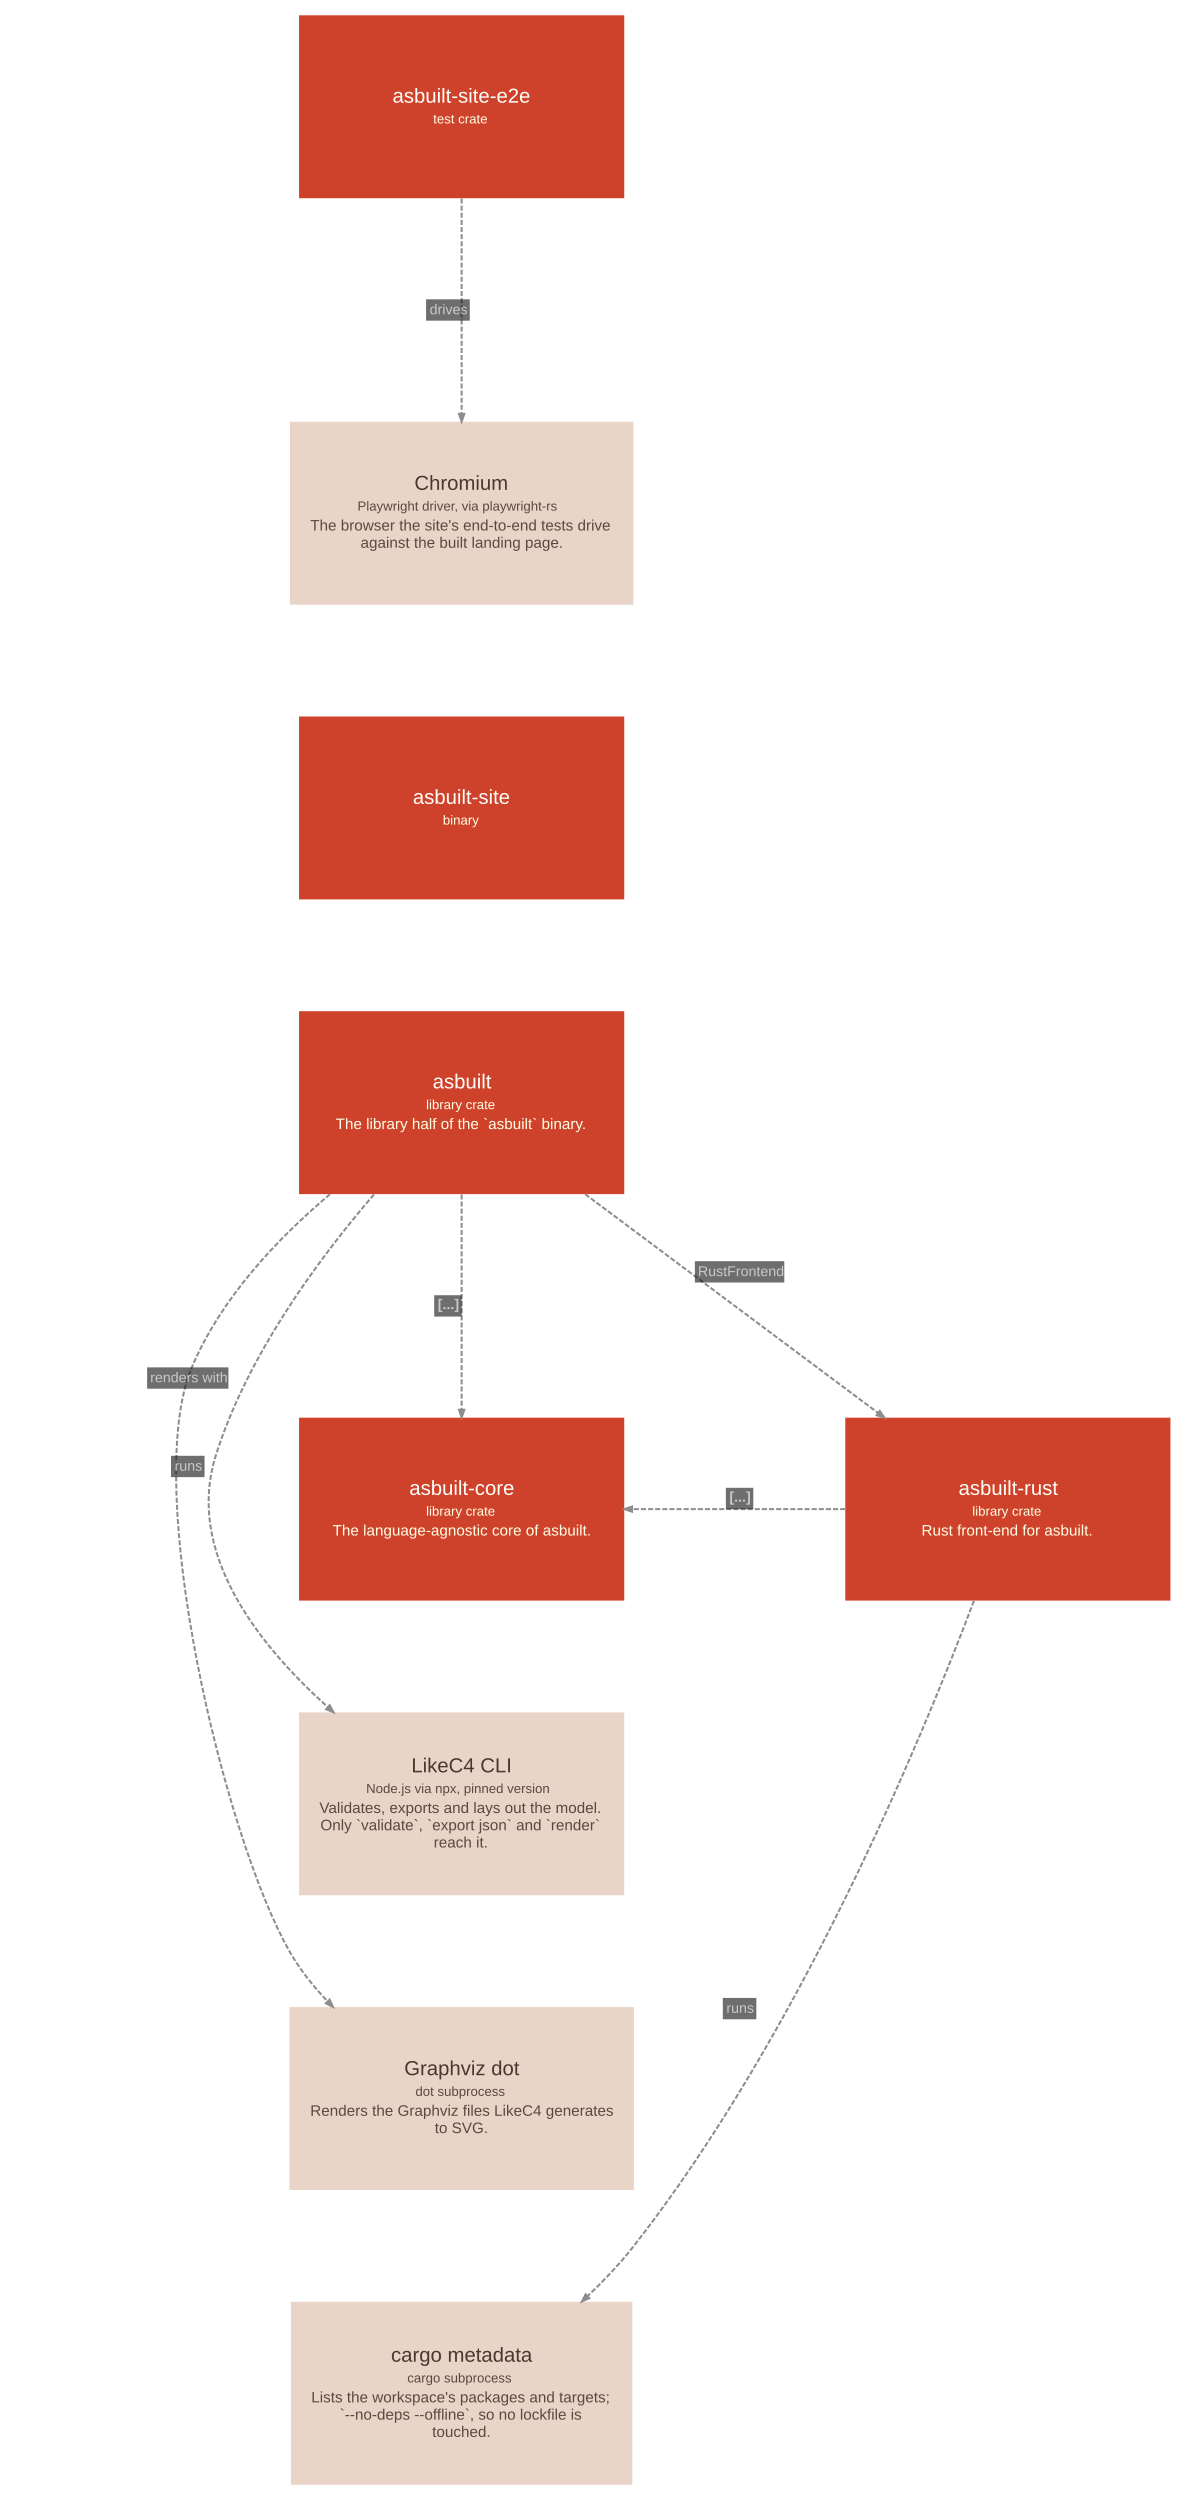
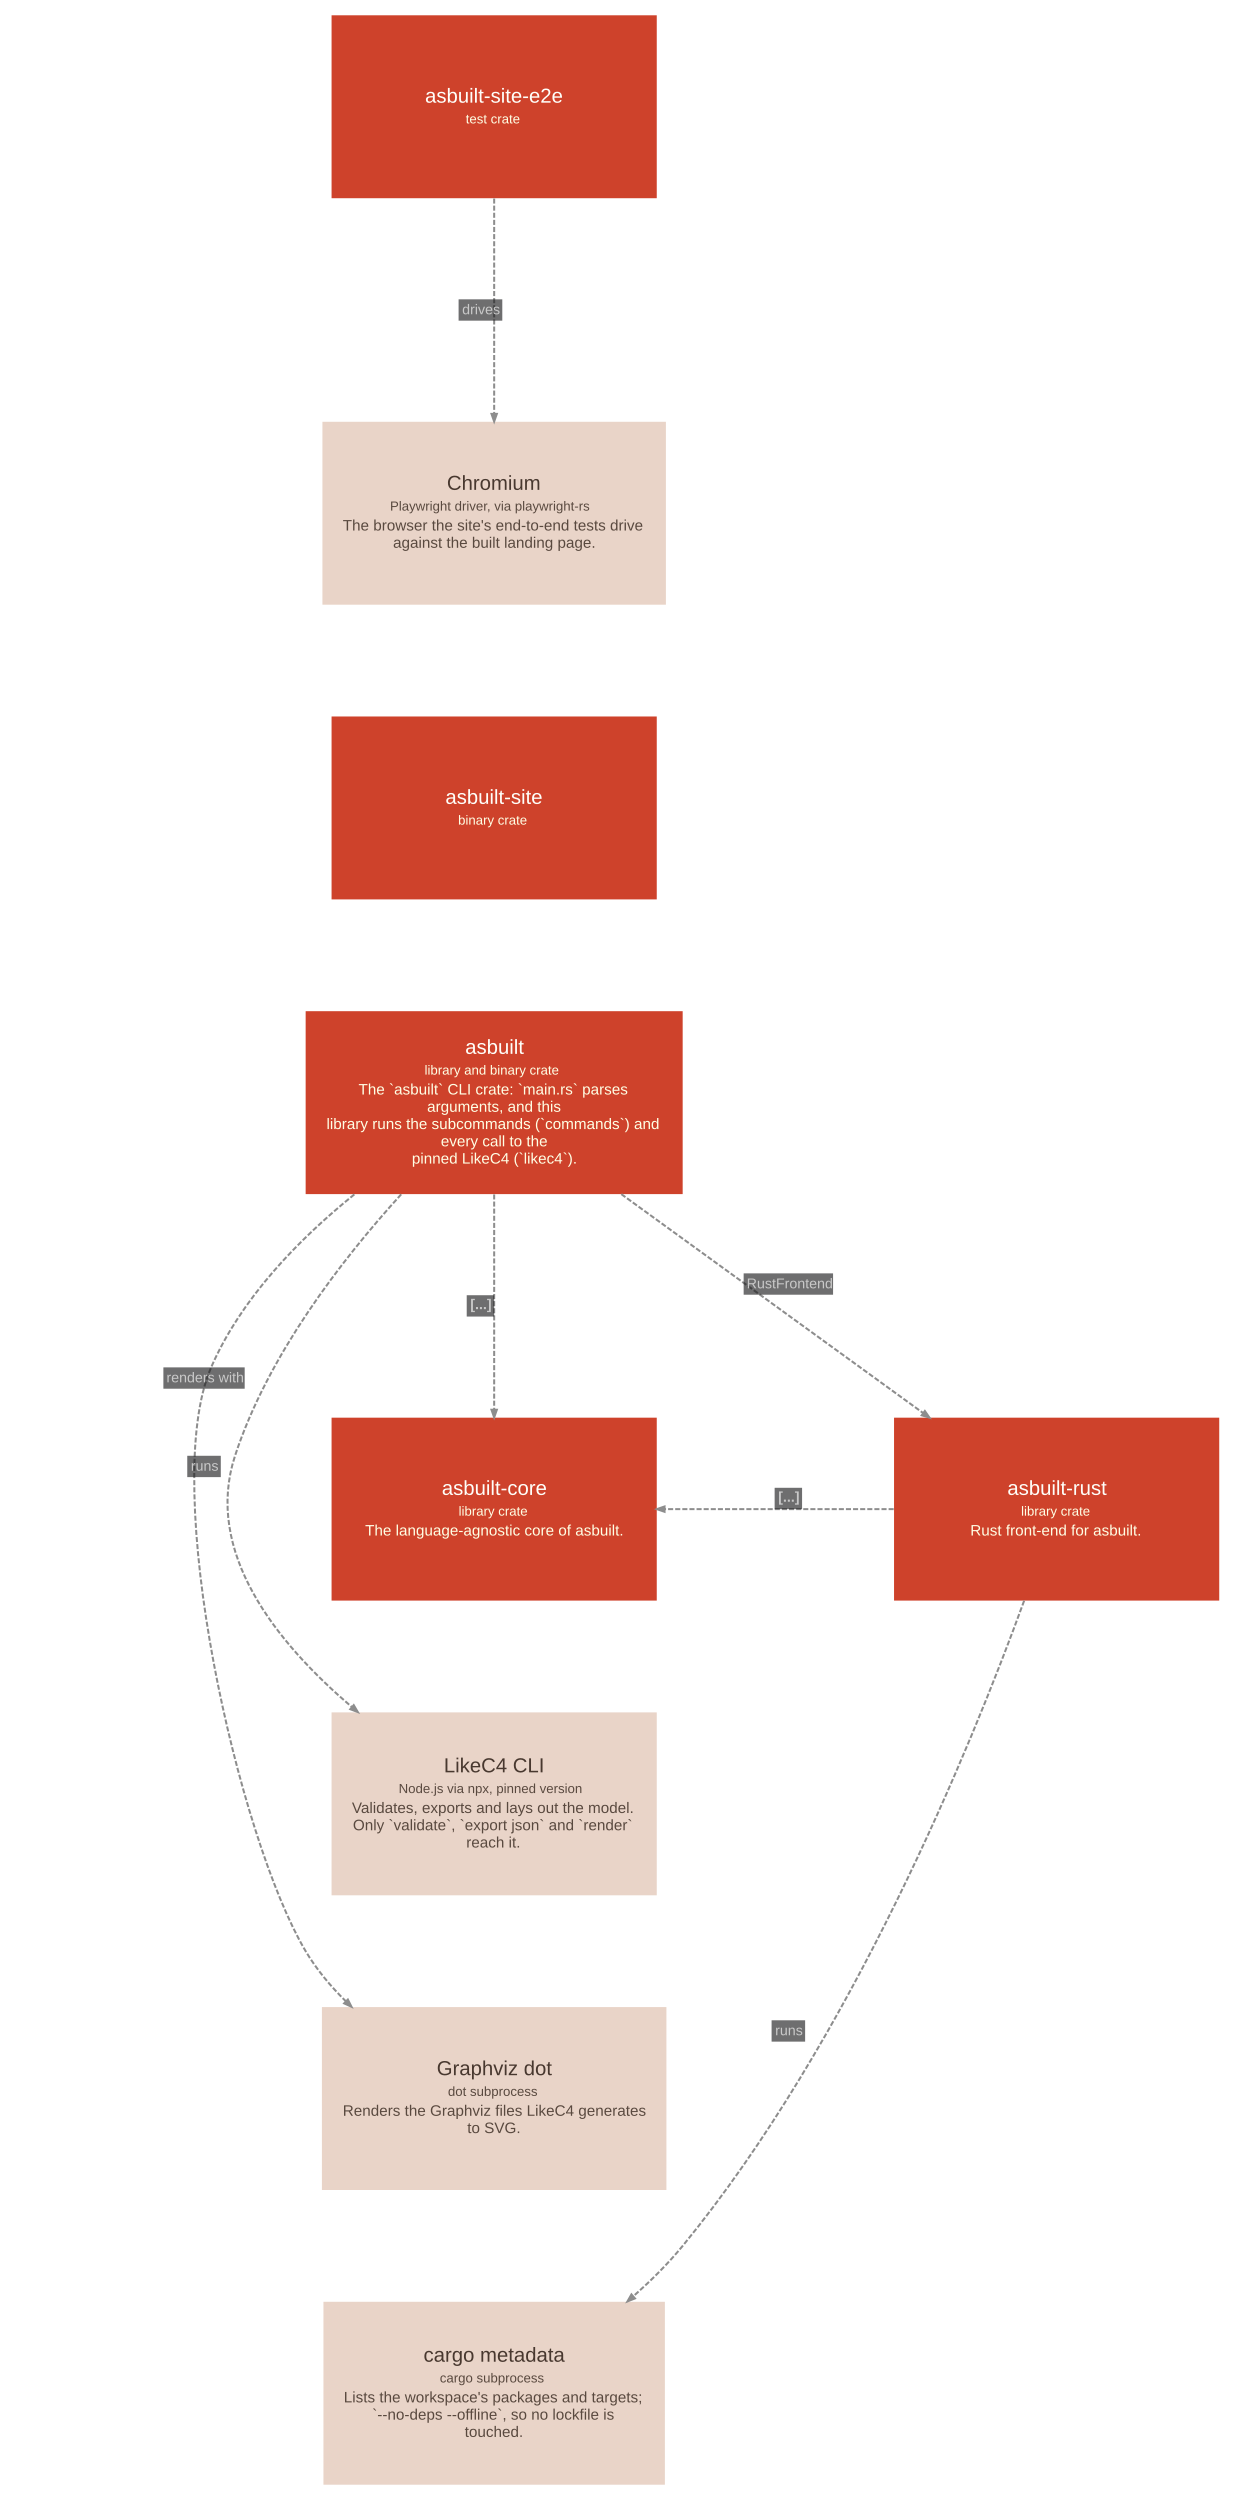
- <svg xmlns="http://www.w3.org/2000/svg" width="1167pt" height="2460pt" viewBox="0.00 0.00 1166.60 2460.10">
+ <svg xmlns="http://www.w3.org/2000/svg" width="1215pt" height="2460pt" viewBox="0.00 0.00 1214.60 2460.10">
  <g id="graph0" class="graph" transform="scale(1 1) rotate(0) translate(15.05 2445.05)">
    <g id="node1" class="node">
-       <polygon fill="#ce422b" stroke="#a11309" stroke-width="0" points="599,-1450 279,-1450 279,-1270 599,-1270 599,-1450" />
-       <text text-anchor="start" x="410.5" y="-1374" font-family="Arial" font-size="20.00" fill="#fffffa">asbuilt</text>
-       <text text-anchor="start" x="404" y="-1353.6" font-family="Arial" font-size="13.00" fill="#ffffe5">library crate</text>
-       <text text-anchor="start" x="315" y="-1334" font-family="Arial" font-size="15.00" fill="#ffffe5">The library half of the `asbuilt` binary.</text>
+       <polygon fill="#ce422b" stroke="#a11309" stroke-width="0" points="656.5,-1450 285.5,-1450 285.5,-1270 656.5,-1270 656.5,-1450" />
+       <text text-anchor="start" x="442.5" y="-1408" font-family="Arial" font-size="20.00" fill="#fffffa">asbuilt</text>
+       <text text-anchor="start" x="402.5" y="-1387.6" font-family="Arial" font-size="13.00" fill="#ffffe5">library and binary crate</text>
+       <text text-anchor="start" x="337.5" y="-1368" font-family="Arial" font-size="15.00" fill="#ffffe5">The `asbuilt` CLI crate: `main.rs` parses</text>
+       <text text-anchor="start" x="405" y="-1351" font-family="Arial" font-size="15.00" fill="#ffffe5">arguments, and this</text>
+       <text text-anchor="start" x="306" y="-1334" font-family="Arial" font-size="15.00" fill="#ffffe5">library runs the subcommands (`commands`) and</text>
+       <text text-anchor="start" x="418.5" y="-1317" font-family="Arial" font-size="15.00" fill="#ffffe5">every call to the</text>
+       <text text-anchor="start" x="390" y="-1300" font-family="Arial" font-size="15.00" fill="#ffffe5">pinned LikeC4 (`likec4`).</text>
    </g>
    <g id="node2" class="node">
-       <polygon fill="#ce422b" stroke="#a11309" stroke-width="0" points="1136.5,-1050 816.5,-1050 816.5,-870 1136.5,-870 1136.5,-1050" />
-       <text text-anchor="start" x="928" y="-974" font-family="Arial" font-size="20.00" fill="#fffffa">asbuilt-rust</text>
-       <text text-anchor="start" x="941.5" y="-953.6" font-family="Arial" font-size="13.00" fill="#ffffe5">library crate</text>
-       <text text-anchor="start" x="891.5" y="-934" font-family="Arial" font-size="15.00" fill="#ffffe5">Rust front-end for asbuilt.</text>
+       <polygon fill="#ce422b" stroke="#a11309" stroke-width="0" points="1184.5,-1050 864.5,-1050 864.5,-870 1184.5,-870 1184.5,-1050" />
+       <text text-anchor="start" x="976" y="-974" font-family="Arial" font-size="20.00" fill="#fffffa">asbuilt-rust</text>
+       <text text-anchor="start" x="989.5" y="-953.6" font-family="Arial" font-size="13.00" fill="#ffffe5">library crate</text>
+       <text text-anchor="start" x="939.5" y="-934" font-family="Arial" font-size="15.00" fill="#ffffe5">Rust front-end for asbuilt.</text>
    </g>
    <g id="node3" class="node">
-       <polygon fill="#e9d4c8" stroke="#c0aca1" stroke-width="0" points="608.5,-470 269.5,-470 269.5,-290 608.5,-290 608.5,-470" />
-       <text text-anchor="start" x="382.5" y="-403" font-family="Arial" font-size="20.00" fill="#48382f">Graphviz dot</text>
-       <text text-anchor="start" x="393.5" y="-382.6" font-family="Arial" font-size="13.00" fill="#59493f">dot subprocess</text>
-       <text text-anchor="start" x="290" y="-363" font-family="Arial" font-size="15.00" fill="#59493f">Renders the Graphviz files LikeC4 generates</text>
-       <text text-anchor="start" x="412.5" y="-346" font-family="Arial" font-size="15.00" fill="#59493f">to SVG.</text>
+       <polygon fill="#e9d4c8" stroke="#c0aca1" stroke-width="0" points="640.5,-470 301.5,-470 301.5,-290 640.5,-290 640.5,-470" />
+       <text text-anchor="start" x="414.5" y="-403" font-family="Arial" font-size="20.00" fill="#48382f">Graphviz dot</text>
+       <text text-anchor="start" x="425.5" y="-382.6" font-family="Arial" font-size="13.00" fill="#59493f">dot subprocess</text>
+       <text text-anchor="start" x="322" y="-363" font-family="Arial" font-size="15.00" fill="#59493f">Renders the Graphviz files LikeC4 generates</text>
+       <text text-anchor="start" x="444.5" y="-346" font-family="Arial" font-size="15.00" fill="#59493f">to SVG.</text>
    </g>
    <g id="node4" class="node">
-       <polygon fill="#e9d4c8" stroke="#c0aca1" stroke-width="0" points="599,-760 279,-760 279,-580 599,-580 599,-760" />
-       <text text-anchor="start" x="389.5" y="-701" font-family="Arial" font-size="20.00" fill="#48382f">LikeC4 CLI</text>
-       <text text-anchor="start" x="345" y="-680.6" font-family="Arial" font-size="13.00" fill="#59493f">Node.js via npx, pinned version</text>
-       <text text-anchor="start" x="299" y="-661" font-family="Arial" font-size="15.00" fill="#59493f">Validates, exports and lays out the model.</text>
-       <text text-anchor="start" x="300" y="-644" font-family="Arial" font-size="15.00" fill="#59493f">Only `validate`, `export json` and `render`</text>
-       <text text-anchor="start" x="411.5" y="-627" font-family="Arial" font-size="15.00" fill="#59493f">reach it.</text>
+       <polygon fill="#e9d4c8" stroke="#c0aca1" stroke-width="0" points="631,-760 311,-760 311,-580 631,-580 631,-760" />
+       <text text-anchor="start" x="421.5" y="-701" font-family="Arial" font-size="20.00" fill="#48382f">LikeC4 CLI</text>
+       <text text-anchor="start" x="377" y="-680.6" font-family="Arial" font-size="13.00" fill="#59493f">Node.js via npx, pinned version</text>
+       <text text-anchor="start" x="331" y="-661" font-family="Arial" font-size="15.00" fill="#59493f">Validates, exports and lays out the model.</text>
+       <text text-anchor="start" x="332" y="-644" font-family="Arial" font-size="15.00" fill="#59493f">Only `validate`, `export json` and `render`</text>
+       <text text-anchor="start" x="443.5" y="-627" font-family="Arial" font-size="15.00" fill="#59493f">reach it.</text>
    </g>
    <g id="node5" class="node">
-       <polygon fill="#ce422b" stroke="#a11309" stroke-width="0" points="599,-1050 279,-1050 279,-870 599,-870 599,-1050" />
-       <text text-anchor="start" x="387.5" y="-974" font-family="Arial" font-size="20.00" fill="#fffffa">asbuilt-core</text>
-       <text text-anchor="start" x="404" y="-953.6" font-family="Arial" font-size="13.00" fill="#ffffe5">library crate</text>
-       <text text-anchor="start" x="312" y="-934" font-family="Arial" font-size="15.00" fill="#ffffe5">The language-agnostic core of asbuilt.</text>
+       <polygon fill="#ce422b" stroke="#a11309" stroke-width="0" points="631,-1050 311,-1050 311,-870 631,-870 631,-1050" />
+       <text text-anchor="start" x="419.5" y="-974" font-family="Arial" font-size="20.00" fill="#fffffa">asbuilt-core</text>
+       <text text-anchor="start" x="436" y="-953.6" font-family="Arial" font-size="13.00" fill="#ffffe5">library crate</text>
+       <text text-anchor="start" x="344" y="-934" font-family="Arial" font-size="15.00" fill="#ffffe5">The language-agnostic core of asbuilt.</text>
    </g>
    <g id="node6" class="node">
-       <polygon fill="#ce422b" stroke="#a11309" stroke-width="0" points="599,-1740 279,-1740 279,-1560 599,-1560 599,-1740" />
-       <text text-anchor="start" x="391" y="-1654" font-family="Arial" font-size="20.00" fill="#fffffa">asbuilt-site</text>
-       <text text-anchor="start" x="420.5" y="-1633.6" font-family="Arial" font-size="13.00" fill="#ffffe5">binary</text>
+       <polygon fill="#ce422b" stroke="#a11309" stroke-width="0" points="631,-1740 311,-1740 311,-1560 631,-1560 631,-1740" />
+       <text text-anchor="start" x="423" y="-1654" font-family="Arial" font-size="20.00" fill="#fffffa">asbuilt-site</text>
+       <text text-anchor="start" x="435.5" y="-1633.6" font-family="Arial" font-size="13.00" fill="#ffffe5">binary crate</text>
    </g>
    <g id="node7" class="node">
-       <polygon fill="#ce422b" stroke="#a11309" stroke-width="0" points="599,-2430 279,-2430 279,-2250 599,-2250 599,-2430" />
-       <text text-anchor="start" x="371" y="-2344" font-family="Arial" font-size="20.00" fill="#fffffa">asbuilt-site-e2e</text>
-       <text text-anchor="start" x="411" y="-2323.6" font-family="Arial" font-size="13.00" fill="#ffffe5">test crate</text>
+       <polygon fill="#ce422b" stroke="#a11309" stroke-width="0" points="631,-2430 311,-2430 311,-2250 631,-2250 631,-2430" />
+       <text text-anchor="start" x="403" y="-2344" font-family="Arial" font-size="20.00" fill="#fffffa">asbuilt-site-e2e</text>
+       <text text-anchor="start" x="443" y="-2323.6" font-family="Arial" font-size="13.00" fill="#ffffe5">test crate</text>
    </g>
    <g id="node8" class="node">
-       <polygon fill="#e9d4c8" stroke="#c0aca1" stroke-width="0" points="608,-2030 270,-2030 270,-1850 608,-1850 608,-2030" />
-       <text text-anchor="start" x="392.5" y="-1963" font-family="Arial" font-size="20.00" fill="#48382f">Chromium</text>
-       <text text-anchor="start" x="336.5" y="-1942.6" font-family="Arial" font-size="13.00" fill="#59493f">Playwright driver, via playwright-rs</text>
-       <text text-anchor="start" x="290" y="-1923" font-family="Arial" font-size="15.00" fill="#59493f">The browser the site's end-to-end tests drive</text>
-       <text text-anchor="start" x="339.5" y="-1906" font-family="Arial" font-size="15.00" fill="#59493f">against the built landing page.</text>
+       <polygon fill="#e9d4c8" stroke="#c0aca1" stroke-width="0" points="640,-2030 302,-2030 302,-1850 640,-1850 640,-2030" />
+       <text text-anchor="start" x="424.5" y="-1963" font-family="Arial" font-size="20.00" fill="#48382f">Chromium</text>
+       <text text-anchor="start" x="368.5" y="-1942.6" font-family="Arial" font-size="13.00" fill="#59493f">Playwright driver, via playwright-rs</text>
+       <text text-anchor="start" x="322" y="-1923" font-family="Arial" font-size="15.00" fill="#59493f">The browser the site's end-to-end tests drive</text>
+       <text text-anchor="start" x="371.5" y="-1906" font-family="Arial" font-size="15.00" fill="#59493f">against the built landing page.</text>
    </g>
    <g id="node9" class="node">
-       <polygon fill="#e9d4c8" stroke="#c0aca1" stroke-width="0" points="607,-180 271,-180 271,0 607,0 607,-180" />
-       <text text-anchor="start" x="369.5" y="-121" font-family="Arial" font-size="20.00" fill="#48382f">cargo metadata</text>
-       <text text-anchor="start" x="385.5" y="-100.6" font-family="Arial" font-size="13.00" fill="#59493f">cargo subprocess</text>
-       <text text-anchor="start" x="291" y="-81" font-family="Arial" font-size="15.00" fill="#59493f">Lists the workspace's packages and targets;</text>
-       <text text-anchor="start" x="319" y="-64" font-family="Arial" font-size="15.00" fill="#59493f">`--no-deps --offline`, so no lockfile is</text>
-       <text text-anchor="start" x="410" y="-47" font-family="Arial" font-size="15.00" fill="#59493f">touched.</text>
+       <polygon fill="#e9d4c8" stroke="#c0aca1" stroke-width="0" points="639,-180 303,-180 303,0 639,0 639,-180" />
+       <text text-anchor="start" x="401.5" y="-121" font-family="Arial" font-size="20.00" fill="#48382f">cargo metadata</text>
+       <text text-anchor="start" x="417.5" y="-100.6" font-family="Arial" font-size="13.00" fill="#59493f">cargo subprocess</text>
+       <text text-anchor="start" x="323" y="-81" font-family="Arial" font-size="15.00" fill="#59493f">Lists the workspace's packages and targets;</text>
+       <text text-anchor="start" x="351" y="-64" font-family="Arial" font-size="15.00" fill="#59493f">`--no-deps --offline`, so no lockfile is</text>
+       <text text-anchor="start" x="442" y="-47" font-family="Arial" font-size="15.00" fill="#59493f">touched.</text>
    </g>
    <g id="edge1" class="edge">
-       <path fill="none" stroke="#8d8d8d" stroke-width="2" stroke-dasharray="5,2" d="M560.51,-1269.98C646.35,-1205.86 761.49,-1119.86 848.72,-1054.7" />
-       <polygon fill="#8d8d8d" stroke="#8d8d8d" stroke-width="2" points="850.51,-1056.64 854.95,-1050.05 847.37,-1052.43 850.51,-1056.64" />
-       <polygon fill="#18191b" fill-opacity="0.627" stroke="transparent" points="668.5,-1183 668.5,-1204 756.5,-1204 756.5,-1183 668.5,-1183" />
-       <text text-anchor="start" x="671.5" y="-1189.3" font-family="Arial" font-size="14.00" fill="#c9c9c9">RustFrontend</text>
+       <path fill="none" stroke="#8d8d8d" stroke-width="2" stroke-dasharray="5,2" d="M596.11,-1269.98C684.6,-1205.8 803.34,-1119.68 893.2,-1054.51" />
+       <polygon fill="#8d8d8d" stroke="#8d8d8d" stroke-width="2" points="894.82,-1056.58 899.35,-1050.05 891.73,-1052.33 894.82,-1056.58" />
+       <polygon fill="#18191b" fill-opacity="0.627" stroke="transparent" points="716.5,-1171 716.5,-1192 804.5,-1192 804.5,-1171 716.5,-1171" />
+       <text text-anchor="start" x="719.5" y="-1177.3" font-family="Arial" font-size="14.00" fill="#c9c9c9">RustFrontend</text>
    </g>
    <g id="edge2" class="edge">
-       <path fill="none" stroke="#8d8d8d" stroke-width="2" stroke-dasharray="5,2" d="M309.46,-1269.94C256.78,-1225.42 201.74,-1166.78 173.5,-1099.5 123.4,-980.15 205.47,-637.49 269.5,-525 279.57,-507.31 292.64,-490.78 307.07,-475.67" />
-       <polygon fill="#8d8d8d" stroke="#8d8d8d" stroke-width="2" points="309.08,-477.37 312.44,-470.17 305.32,-473.7 309.08,-477.37" />
-       <polygon fill="#18191b" fill-opacity="0.627" stroke="transparent" points="129.5,-1078.5 129.5,-1099.5 209.5,-1099.5 209.5,-1078.5 129.5,-1078.5" />
-       <text text-anchor="start" x="132.5" y="-1084.8" font-family="Arial" font-size="14.00" fill="#c9c9c9">renders with</text>
+       <path fill="none" stroke="#8d8d8d" stroke-width="2" stroke-dasharray="5,2" d="M333.43,-1269.73C278.76,-1225.63 221.95,-1167.37 192.5,-1099.5 141.02,-980.86 219.35,-636.13 285.5,-525 296.11,-507.17 309.81,-490.71 324.96,-475.77" />
+       <polygon fill="#8d8d8d" stroke="#8d8d8d" stroke-width="2" points="327.02,-477.43 330.6,-470.34 323.37,-473.65 327.02,-477.43" />
+       <polygon fill="#18191b" fill-opacity="0.627" stroke="transparent" points="145.5,-1078.5 145.5,-1099.5 225.5,-1099.5 225.5,-1078.5 145.5,-1078.5" />
+       <text text-anchor="start" x="148.5" y="-1084.8" font-family="Arial" font-size="14.00" fill="#c9c9c9">renders with</text>
    </g>
    <g id="edge3" class="edge">
-       <path fill="none" stroke="#8d8d8d" stroke-width="2" stroke-dasharray="5,2" d="M352.74,-1269.69C296.32,-1204.07 227.6,-1110 197,-1012.5 167.73,-919.26 235.69,-829.64 306.95,-765.47" />
-       <polygon fill="#8d8d8d" stroke="#8d8d8d" stroke-width="2" points="309.11,-767.07 312.97,-760.12 305.62,-763.14 309.11,-767.07" />
-       <polygon fill="#18191b" fill-opacity="0.627" stroke="transparent" points="153,-991.5 153,-1012.5 186,-1012.5 186,-991.5 153,-991.5" />
-       <text text-anchor="start" x="156.5" y="-997.8" font-family="Arial" font-size="14.00" fill="#c9c9c9">runs</text>
+       <path fill="none" stroke="#8d8d8d" stroke-width="2" stroke-dasharray="5,2" d="M379.54,-1269.83C320.25,-1204.62 248.26,-1110.99 216,-1012.5 185.13,-918.26 256.15,-829 331,-765.23" />
+       <polygon fill="#8d8d8d" stroke="#8d8d8d" stroke-width="2" points="332.81,-767.14 336.85,-760.3 329.42,-763.13 332.81,-767.14" />
+       <polygon fill="#18191b" fill-opacity="0.627" stroke="transparent" points="169,-991.5 169,-1012.5 202,-1012.5 202,-991.5 169,-991.5" />
+       <text text-anchor="start" x="172.5" y="-997.8" font-family="Arial" font-size="14.00" fill="#c9c9c9">runs</text>
    </g>
    <g id="edge4" class="edge">
-       <path fill="none" stroke="#8d8d8d" stroke-width="2" stroke-dasharray="5,2" d="M439,-1269.72C439,-1206.72 439,-1122.69 439,-1058.05" />
-       <polygon fill="#8d8d8d" stroke="#8d8d8d" stroke-width="2" points="441.63,-1057.77 439,-1050.27 436.38,-1057.77 441.63,-1057.77" />
-       <polygon fill="#18191b" fill-opacity="0.627" stroke="transparent" points="412,-1149.5 412,-1170.5 439,-1170.5 439,-1149.5 412,-1149.5" />
-       <text text-anchor="start" x="415.5" y="-1156.8" font-family="Arial" font-weight="bold" font-size="14.00" fill="#c9c9c9">[...]</text>
+       <path fill="none" stroke="#8d8d8d" stroke-width="2" stroke-dasharray="5,2" d="M471,-1269.72C471,-1206.72 471,-1122.69 471,-1058.05" />
+       <polygon fill="#8d8d8d" stroke="#8d8d8d" stroke-width="2" points="473.63,-1057.77 471,-1050.27 468.38,-1057.77 473.63,-1057.77" />
+       <polygon fill="#18191b" fill-opacity="0.627" stroke="transparent" points="444,-1149.5 444,-1170.5 471,-1170.5 471,-1149.5 444,-1149.5" />
+       <text text-anchor="start" x="447.5" y="-1156.8" font-family="Arial" font-weight="bold" font-size="14.00" fill="#c9c9c9">[...]</text>
    </g>
    <g id="edge6" class="edge">
-       <path fill="none" stroke="#8d8d8d" stroke-width="2" stroke-dasharray="5,2" d="M816.43,-960C750.4,-960 673.74,-960 606.9,-960" />
-       <polygon fill="#8d8d8d" stroke="#8d8d8d" stroke-width="2" points="606.72,-957.38 599.22,-960 606.72,-962.63 606.72,-957.38" />
-       <polygon fill="#18191b" fill-opacity="0.627" stroke="transparent" points="699,-960 699,-981 726,-981 726,-960 699,-960" />
-       <text text-anchor="start" x="702.5" y="-967.3" font-family="Arial" font-weight="bold" font-size="14.00" fill="#c9c9c9">[...]</text>
+       <path fill="none" stroke="#8d8d8d" stroke-width="2" stroke-dasharray="5,2" d="M864.14,-960C793.51,-960 710.4,-960 638.91,-960" />
+       <polygon fill="#8d8d8d" stroke="#8d8d8d" stroke-width="2" points="638.65,-957.38 631.15,-960 638.65,-962.63 638.65,-957.38" />
+       <polygon fill="#18191b" fill-opacity="0.627" stroke="transparent" points="747,-960 747,-981 774,-981 774,-960 747,-960" />
+       <text text-anchor="start" x="750.5" y="-967.3" font-family="Arial" font-weight="bold" font-size="14.00" fill="#c9c9c9">[...]</text>
    </g>
    <g id="edge7" class="edge">
-       <path fill="none" stroke="#8d8d8d" stroke-width="2" stroke-dasharray="5,2" d="M943.16,-869.88C888.77,-726.04 768.99,-439.92 608.5,-235 595.03,-217.8 579.28,-201.12 562.92,-185.57" />
-       <polygon fill="#8d8d8d" stroke="#8d8d8d" stroke-width="2" points="564.61,-183.56 557.35,-180.34 561.02,-187.39 564.61,-183.56" />
-       <polygon fill="#18191b" fill-opacity="0.627" stroke="transparent" points="696,-458 696,-479 729,-479 729,-458 696,-458" />
-       <text text-anchor="start" x="699.5" y="-464.3" font-family="Arial" font-size="14.00" fill="#c9c9c9">runs</text>
+       <path fill="none" stroke="#8d8d8d" stroke-width="2" stroke-dasharray="5,2" d="M992.54,-869.92C939.78,-725.19 821.84,-436.71 656.5,-235 642.23,-217.59 625.52,-200.94 608.1,-185.54" />
+       <polygon fill="#8d8d8d" stroke="#8d8d8d" stroke-width="2" points="609.54,-183.31 602.17,-180.36 606.09,-187.27 609.54,-183.31" />
+       <polygon fill="#18191b" fill-opacity="0.627" stroke="transparent" points="744,-436 744,-457 777,-457 777,-436 744,-436" />
+       <text text-anchor="start" x="747.5" y="-442.3" font-family="Arial" font-size="14.00" fill="#c9c9c9">runs</text>
    </g>
    <g id="edge5" class="edge">
-       <path fill="none" stroke="#8d8d8d" stroke-width="2" stroke-dasharray="5,2" d="M439,-2249.72C439,-2186.72 439,-2102.69 439,-2038.05" />
-       <polygon fill="#8d8d8d" stroke="#8d8d8d" stroke-width="2" points="441.63,-2037.77 439,-2030.27 436.38,-2037.77 441.63,-2037.77" />
-       <polygon fill="#18191b" fill-opacity="0.627" stroke="transparent" points="404,-2129.5 404,-2150.5 447,-2150.5 447,-2129.5 404,-2129.5" />
-       <text text-anchor="start" x="407.5" y="-2135.8" font-family="Arial" font-size="14.00" fill="#c9c9c9">drives</text>
+       <path fill="none" stroke="#8d8d8d" stroke-width="2" stroke-dasharray="5,2" d="M471,-2249.72C471,-2186.72 471,-2102.69 471,-2038.05" />
+       <polygon fill="#8d8d8d" stroke="#8d8d8d" stroke-width="2" points="473.63,-2037.77 471,-2030.27 468.38,-2037.77 473.63,-2037.77" />
+       <polygon fill="#18191b" fill-opacity="0.627" stroke="transparent" points="436,-2129.5 436,-2150.5 479,-2150.5 479,-2129.5 436,-2129.5" />
+       <text text-anchor="start" x="439.5" y="-2135.8" font-family="Arial" font-size="14.00" fill="#c9c9c9">drives</text>
    </g>
  </g>
</svg>
